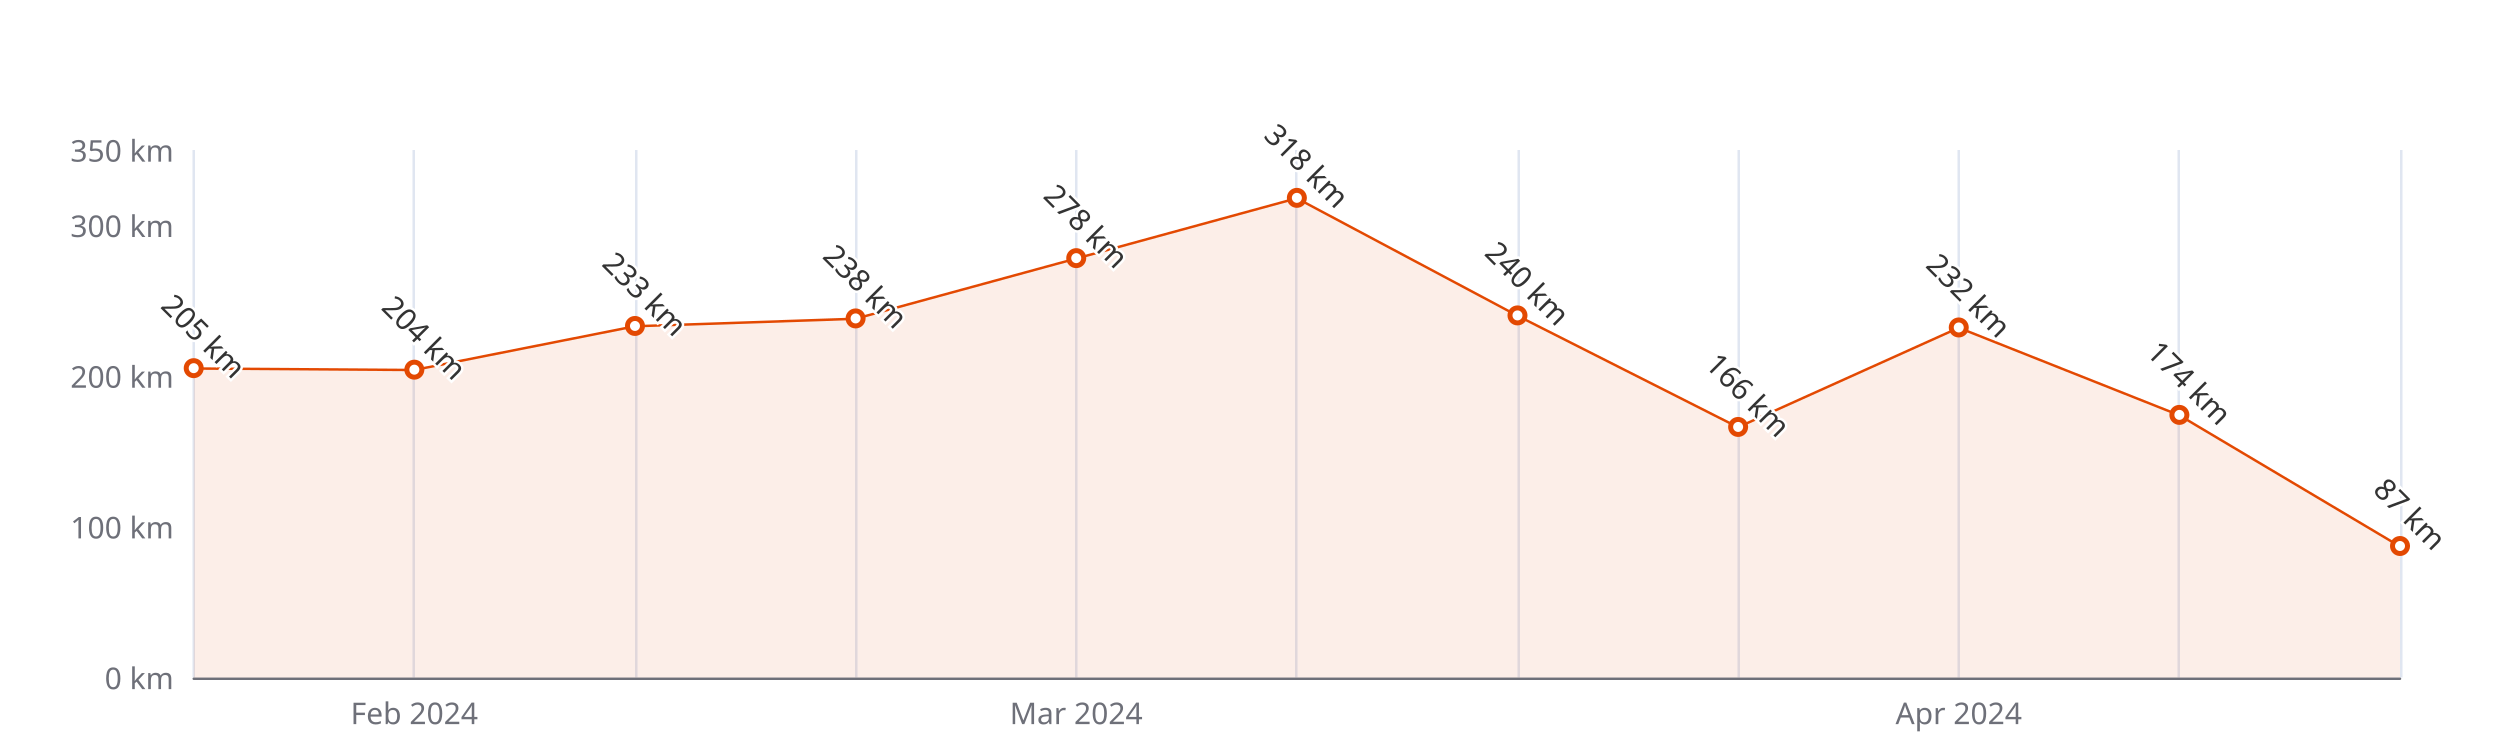
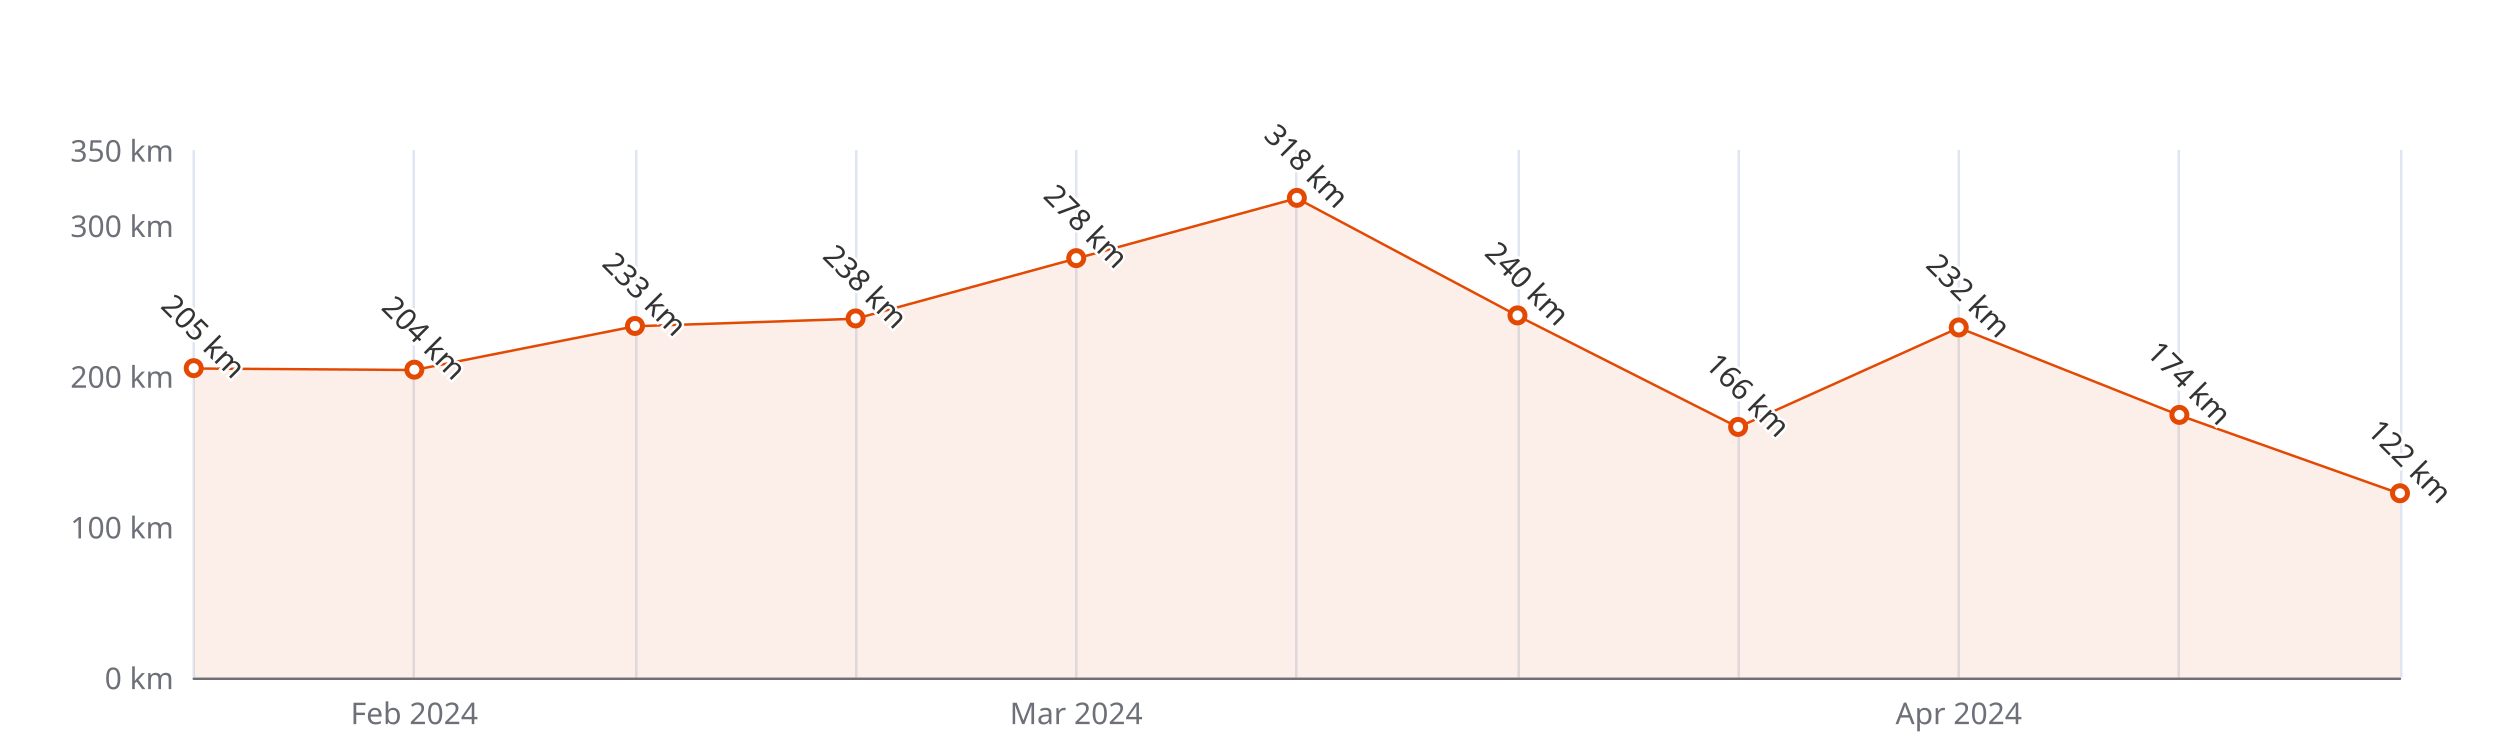
<svg xmlns="http://www.w3.org/2000/svg" width="1000" height="300" version="1.1" baseProfile="full" viewBox="0 0 1000 300">
  <rect width="1000" height="300" x="0" y="0" id="0" fill="#ffffff" />
  <path d="M77.5 60L77.5 271" fill="none" stroke="#E0E6F1" />
  <path d="M165.5 60L165.5 271" fill="none" stroke="#E0E6F1" />
  <path d="M254.5 60L254.5 271" fill="none" stroke="#E0E6F1" />
  <path d="M342.5 60L342.5 271" fill="none" stroke="#E0E6F1" />
  <path d="M430.5 60L430.5 271" fill="none" stroke="#E0E6F1" />
  <path d="M518.5 60L518.5 271" fill="none" stroke="#E0E6F1" />
  <path d="M607.5 60L607.5 271" fill="none" stroke="#E0E6F1" />
  <path d="M695.5 60L695.5 271" fill="none" stroke="#E0E6F1" />
  <path d="M783.5 60L783.5 271" fill="none" stroke="#E0E6F1" />
  <path d="M871.5 60L871.5 271" fill="none" stroke="#E0E6F1" />
  <path d="M960.5 60L960.5 271" fill="none" stroke="#E0E6F1" />
  <path d="M77.5 271.5L960 271.5" fill="none" stroke="#6E7079" stroke-linecap="round" />
  <text dominant-baseline="central" text-anchor="end" style="font-size:12px;font-family:sans-serif;" xml:space="preserve" transform="translate(69.48 271)" fill="#6E7079">0 km</text>
  <text dominant-baseline="central" text-anchor="end" style="font-size:12px;font-family:sans-serif;" xml:space="preserve" transform="translate(69.48 210.7143)" fill="#6E7079">100 km</text>
  <text dominant-baseline="central" text-anchor="end" style="font-size:12px;font-family:sans-serif;" xml:space="preserve" transform="translate(69.48 150.4286)" fill="#6E7079">200 km</text>
  <text dominant-baseline="central" text-anchor="end" style="font-size:12px;font-family:sans-serif;" xml:space="preserve" transform="translate(69.48 90.1429)" fill="#6E7079">300 km</text>
  <text dominant-baseline="central" text-anchor="end" style="font-size:12px;font-family:sans-serif;" xml:space="preserve" transform="translate(69.48 60)" fill="#6E7079">350 km</text>
  <text dominant-baseline="central" text-anchor="middle" style="font-size:12px;font-family:sans-serif;" xml:space="preserve" y="6" transform="translate(165.732 279)" fill="#6E7079">Feb 2024</text>
  <text dominant-baseline="central" text-anchor="middle" style="font-size:12px;font-family:sans-serif;" xml:space="preserve" y="6" transform="translate(430.488 279)" fill="#6E7079">Mar 2024</text>
  <text dominant-baseline="central" text-anchor="middle" style="font-size:12px;font-family:sans-serif;" xml:space="preserve" y="6" transform="translate(783.496 279)" fill="#6E7079">Apr 2024</text>
  <g clip-path="url(#zr5-c0)">
-     <path d="M77.5 147.4L165.7 148L254 130.5L342.2 127.5L430.5 103.4L518.7 79.3L607 126.3L695.2 170.9L783.5 131.1L871.7 166.1L960 218.6L960 271L871.7 271L783.5 271L695.2 271L607 271L518.7 271L430.5 271L342.2 271L254 271L165.7 271L77.5 271Z" fill="rgb(227,73,2)" fill-opacity="0.09" />
-     <path d="M77.5 147.4L165.7 148L254 130.5L342.2 127.5L430.5 103.4L518.7 79.3L607 126.3L695.2 170.9L783.5 131.1L871.7 166.1L960 218.6" fill="none" stroke="#E34902" stroke-linejoin="bevel" />
+     <path d="M77.5 147.4L165.7 148L254 130.5L342.2 127.5L430.5 103.4L518.7 79.3L607 126.3L695.2 170.9L783.5 131.1L871.7 166.1L960 197.5L960 271L871.7 271L783.5 271L695.2 271L607 271L518.7 271L430.5 271L342.2 271L254 271L165.7 271L77.5 271Z" fill="rgb(227,73,2)" fill-opacity="0.09" />
+     <path d="M77.5 147.4L165.7 148L254 130.5L342.2 127.5L430.5 103.4L518.7 79.3L607 126.3L695.2 170.9L783.5 131.1L871.7 166.1L960 197.5" fill="none" stroke="#E34902" stroke-linejoin="bevel" />
  </g>
  <path d="M1 0A1 1 0 1 1 1 -0.1A1 1 0 0 1 1 0" transform="matrix(3,0,0,3,77.48,147.4143)" fill="#fff" stroke="#E34902" stroke-width="0.667" />
  <path d="M1 0A1 1 0 1 1 1 -0.1A1 1 0 0 1 1 0" transform="matrix(3,0,0,3,165.732,148.0171)" fill="#fff" stroke="#E34902" stroke-width="0.667" />
  <path d="M1 0A1 1 0 1 1 1 -0.1A1 1 0 0 1 1 0" transform="matrix(3,0,0,3,253.984,130.5343)" fill="#fff" stroke="#E34902" stroke-width="0.667" />
  <path d="M1 0A1 1 0 1 1 1 -0.1A1 1 0 0 1 1 0" transform="matrix(3,0,0,3,342.236,127.52)" fill="#fff" stroke="#E34902" stroke-width="0.667" />
  <path d="M1 0A1 1 0 1 1 1 -0.1A1 1 0 0 1 1 0" transform="matrix(3,0,0,3,430.488,103.4057)" fill="#fff" stroke="#E34902" stroke-width="0.667" />
  <path d="M1 0A1 1 0 1 1 1 -0.1A1 1 0 0 1 1 0" transform="matrix(3,0,0,3,518.74,79.2914)" fill="#fff" stroke="#E34902" stroke-width="0.667" />
  <path d="M1 0A1 1 0 1 1 1 -0.1A1 1 0 0 1 1 0" transform="matrix(3,0,0,3,606.992,126.3143)" fill="#fff" stroke="#E34902" stroke-width="0.667" />
  <path d="M1 0A1 1 0 1 1 1 -0.1A1 1 0 0 1 1 0" transform="matrix(3,0,0,3,695.244,170.9257)" fill="#fff" stroke="#E34902" stroke-width="0.667" />
  <path d="M1 0A1 1 0 1 1 1 -0.1A1 1 0 0 1 1 0" transform="matrix(3,0,0,3,783.496,131.1371)" fill="#fff" stroke="#E34902" stroke-width="0.667" />
  <path d="M1 0A1 1 0 1 1 1 -0.1A1 1 0 0 1 1 0" transform="matrix(3,0,0,3,871.748,166.1029)" fill="#fff" stroke="#E34902" stroke-width="0.667" />
-   <path d="M1 0A1 1 0 1 1 1 -0.1A1 1 0 0 1 1 0" transform="matrix(3,0,0,3,960,218.5514)" fill="#fff" stroke="#E34902" stroke-width="0.667" />
+   <path d="M1 0A1 1 0 1 1 1 -0.1A1 1 0 0 1 1 0" transform="matrix(3,0,0,3,960,197.4514)" fill="#fff" stroke="#E34902" stroke-width="0.667" />
  <text dominant-baseline="central" text-anchor="middle" style="font-size:12px;font-family:sans-serif;" xml:space="preserve" y="-6" transform="matrix(0.707,0.707,-0.707,0.707,77.48,138.4143)" fill="#333" stroke="rgb(255,255,255)" stroke-width="2" paint-order="stroke" stroke-miterlimit="2">205 km</text>
  <text dominant-baseline="central" text-anchor="middle" style="font-size:12px;font-family:sans-serif;" xml:space="preserve" y="-6" transform="matrix(0.707,0.707,-0.707,0.707,165.732,139.0171)" fill="#333" stroke="rgb(255,255,255)" stroke-width="2" paint-order="stroke" stroke-miterlimit="2">204 km</text>
  <text dominant-baseline="central" text-anchor="middle" style="font-size:12px;font-family:sans-serif;" xml:space="preserve" y="-6" transform="matrix(0.707,0.707,-0.707,0.707,253.984,121.5343)" fill="#333" stroke="rgb(255,255,255)" stroke-width="2" paint-order="stroke" stroke-miterlimit="2">233 km</text>
  <text dominant-baseline="central" text-anchor="middle" style="font-size:12px;font-family:sans-serif;" xml:space="preserve" y="-6" transform="matrix(0.707,0.707,-0.707,0.707,342.236,118.52)" fill="#333" stroke="rgb(255,255,255)" stroke-width="2" paint-order="stroke" stroke-miterlimit="2">238 km</text>
  <text dominant-baseline="central" text-anchor="middle" style="font-size:12px;font-family:sans-serif;" xml:space="preserve" y="-6" transform="matrix(0.707,0.707,-0.707,0.707,430.488,94.4057)" fill="#333" stroke="rgb(255,255,255)" stroke-width="2" paint-order="stroke" stroke-miterlimit="2">278 km</text>
  <text dominant-baseline="central" text-anchor="middle" style="font-size:12px;font-family:sans-serif;" xml:space="preserve" y="-6" transform="matrix(0.707,0.707,-0.707,0.707,518.74,70.2914)" fill="#333" stroke="rgb(255,255,255)" stroke-width="2" paint-order="stroke" stroke-miterlimit="2">318 km</text>
  <text dominant-baseline="central" text-anchor="middle" style="font-size:12px;font-family:sans-serif;" xml:space="preserve" y="-6" transform="matrix(0.707,0.707,-0.707,0.707,606.992,117.3143)" fill="#333" stroke="rgb(255,255,255)" stroke-width="2" paint-order="stroke" stroke-miterlimit="2">240 km</text>
  <text dominant-baseline="central" text-anchor="middle" style="font-size:12px;font-family:sans-serif;" xml:space="preserve" y="-6" transform="matrix(0.707,0.707,-0.707,0.707,695.244,161.9257)" fill="#333" stroke="rgb(255,255,255)" stroke-width="2" paint-order="stroke" stroke-miterlimit="2">166 km</text>
  <text dominant-baseline="central" text-anchor="middle" style="font-size:12px;font-family:sans-serif;" xml:space="preserve" y="-6" transform="matrix(0.707,0.707,-0.707,0.707,783.496,122.1371)" fill="#333" stroke="rgb(255,255,255)" stroke-width="2" paint-order="stroke" stroke-miterlimit="2">232 km</text>
  <text dominant-baseline="central" text-anchor="middle" style="font-size:12px;font-family:sans-serif;" xml:space="preserve" y="-6" transform="matrix(0.707,0.707,-0.707,0.707,871.748,157.1029)" fill="#333" stroke="rgb(255,255,255)" stroke-width="2" paint-order="stroke" stroke-miterlimit="2">174 km</text>
-   <text dominant-baseline="central" text-anchor="middle" style="font-size:12px;font-family:sans-serif;" xml:space="preserve" y="-6" transform="matrix(0.707,0.707,-0.707,0.707,960,209.5514)" fill="#333" stroke="rgb(255,255,255)" stroke-width="2" paint-order="stroke" stroke-miterlimit="2">87 km</text>
+   <text dominant-baseline="central" text-anchor="middle" style="font-size:12px;font-family:sans-serif;" xml:space="preserve" y="-6" transform="matrix(0.707,0.707,-0.707,0.707,960,188.4514)" fill="#333" stroke="rgb(255,255,255)" stroke-width="2" paint-order="stroke" stroke-miterlimit="2">122 km</text>
  <defs>
    <clipPath id="zr5-c0">
      <path d="M76 59.5l884 0l0 212l-884 0Z" fill="#000" />
    </clipPath>
  </defs>
</svg>
